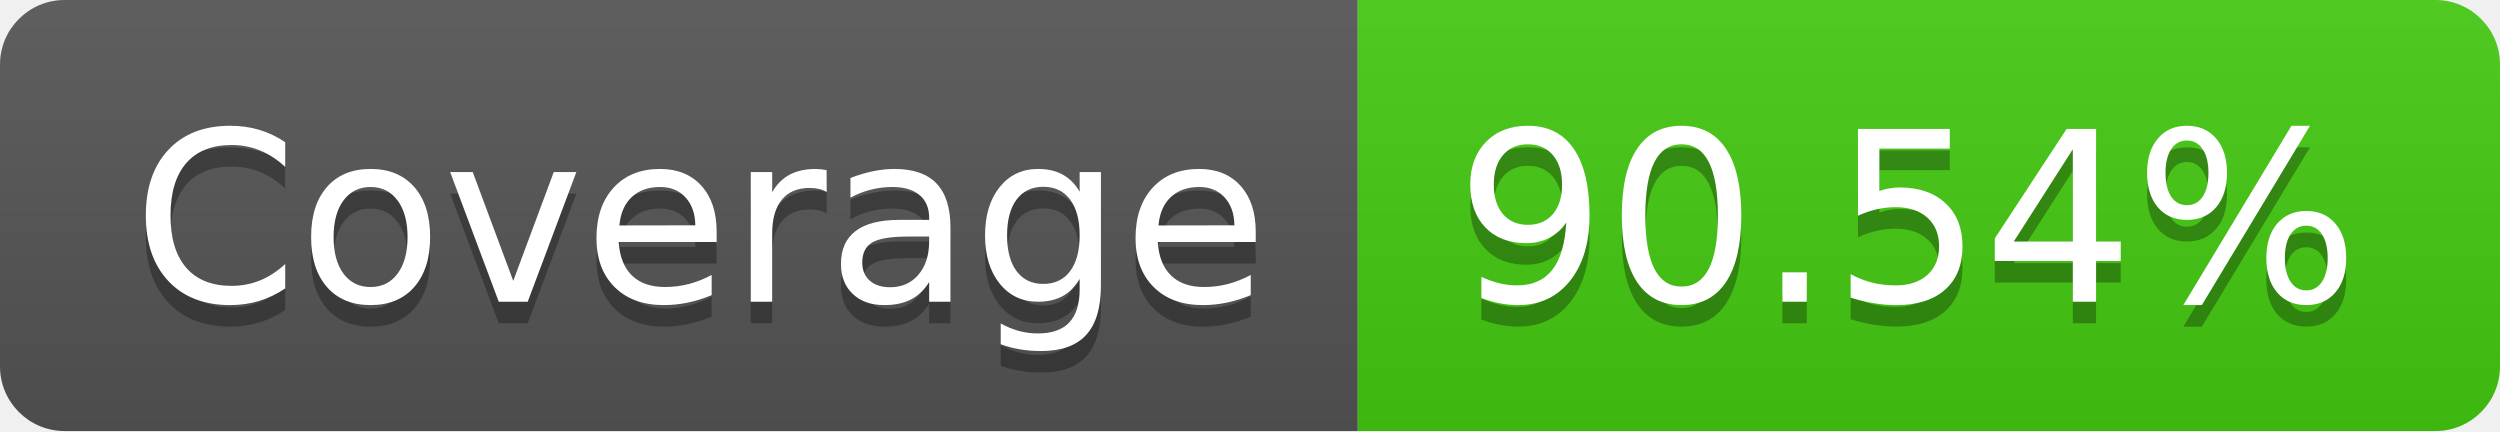
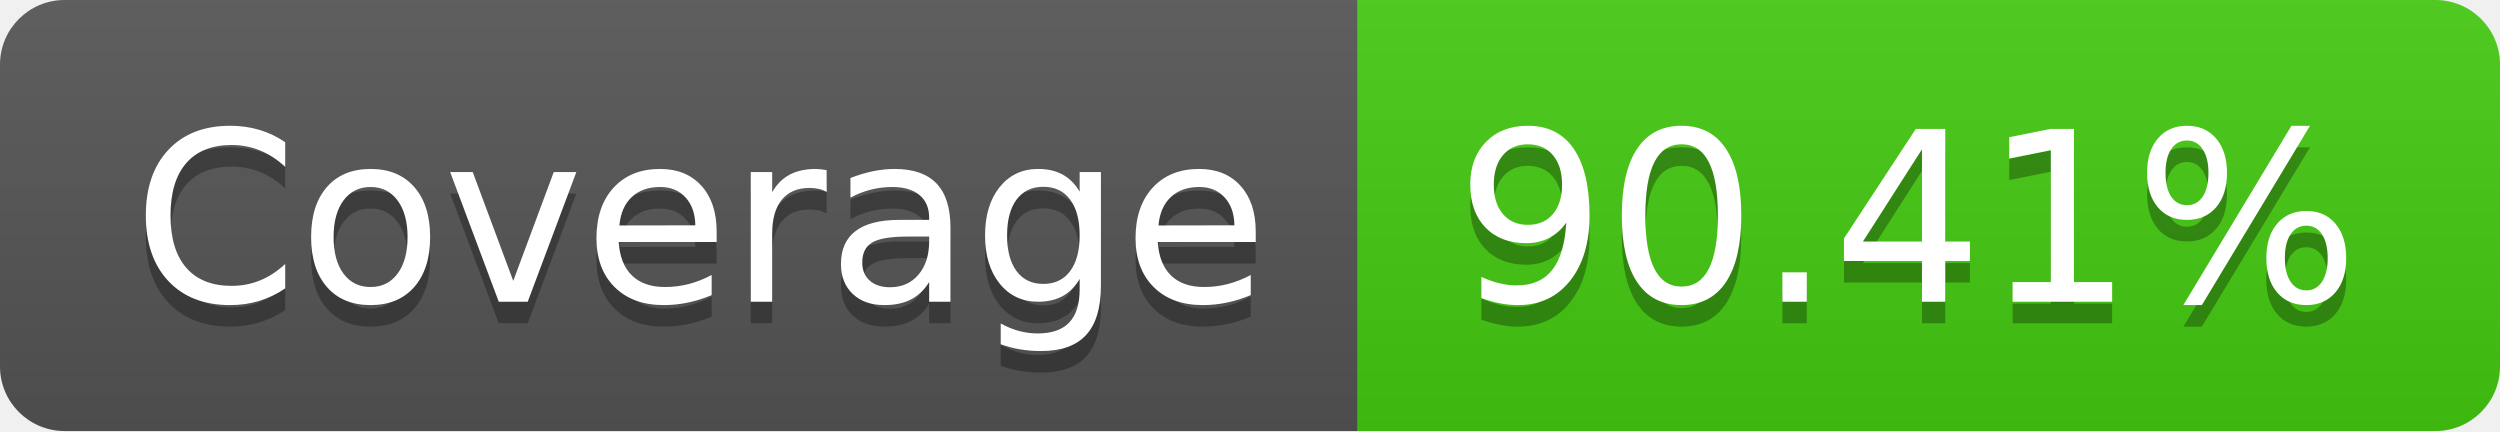
- <svg xmlns="http://www.w3.org/2000/svg" width="116" height="20" role="img" aria-label="Coverage: 90.54%">
+ <svg xmlns="http://www.w3.org/2000/svg" width="116" height="20" role="img" aria-label="Coverage: 90.41%">
  <linearGradient id="s" x2="0" y2="100%">
    <stop offset="0" stop-color="#bbb" stop-opacity=".1" />
    <stop offset="1" stop-opacity=".1" />
  </linearGradient>
  <clipPath id="r">
    <rect width="116" height="20" rx="3" fill="#fff" />
  </clipPath>
  <g clip-path="url(#r)">
    <rect width="63" height="20" fill="#555" />
    <rect x="63" width="53" height="20" fill="#4c1" />
    <rect width="116" height="20" fill="url(#s)" />
  </g>
  <g fill="#fff" text-anchor="middle" font-family="Verdana,Geneva,DejaVu Sans,sans-serif" text-rendering="geometricPrecision" font-size="110">
    <text aria-hidden="true" x="325" y="150" fill="#010101" fill-opacity=".3" transform="scale(.1)" textLength="530">Coverage</text>
    <text x="325" y="140" transform="scale(.1)" fill="#fff" textLength="530">Coverage</text>
-     <text aria-hidden="true" x="885" y="150" fill="#010101" fill-opacity=".3" transform="scale(.1)" textLength="430">90.54%</text>
-     <text x="885" y="140" transform="scale(.1)" fill="#fff" textLength="430">90.54%</text>
+     <text aria-hidden="true" x="885" y="150" fill="#010101" fill-opacity=".3" transform="scale(.1)" textLength="430">90.41%</text>
+     <text x="885" y="140" transform="scale(.1)" fill="#fff" textLength="430">90.41%</text>
  </g>
</svg>
